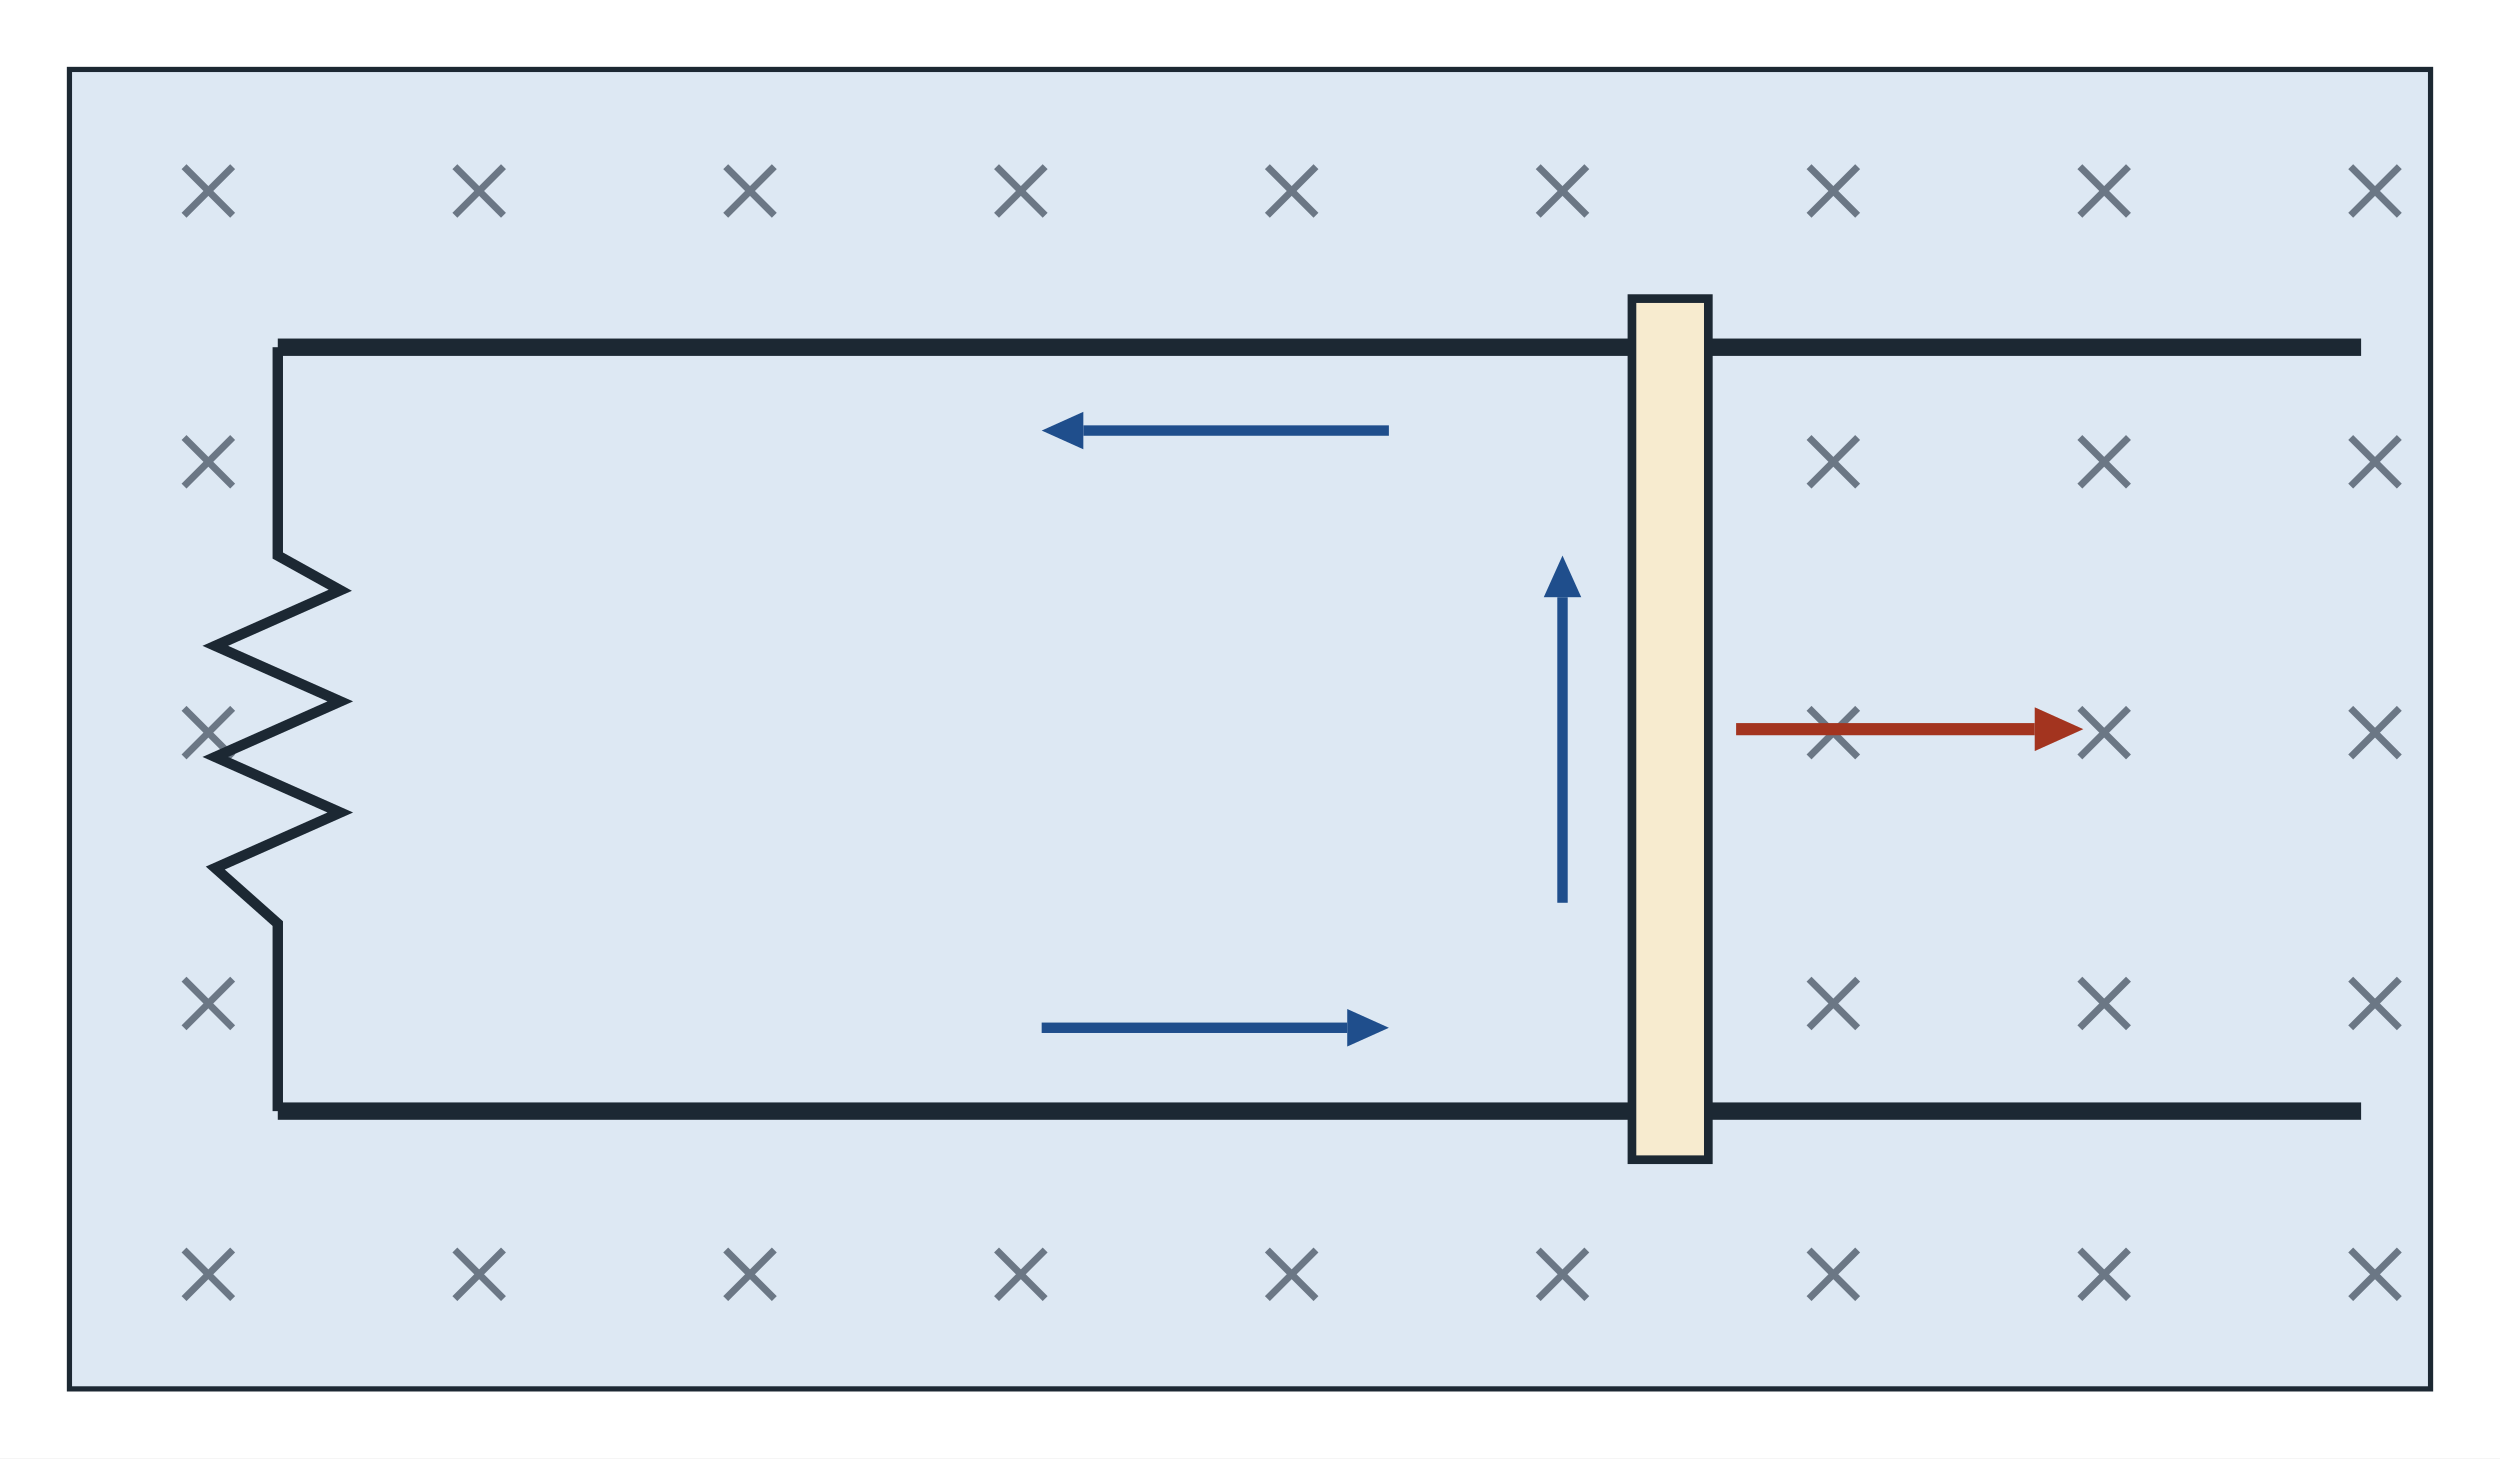
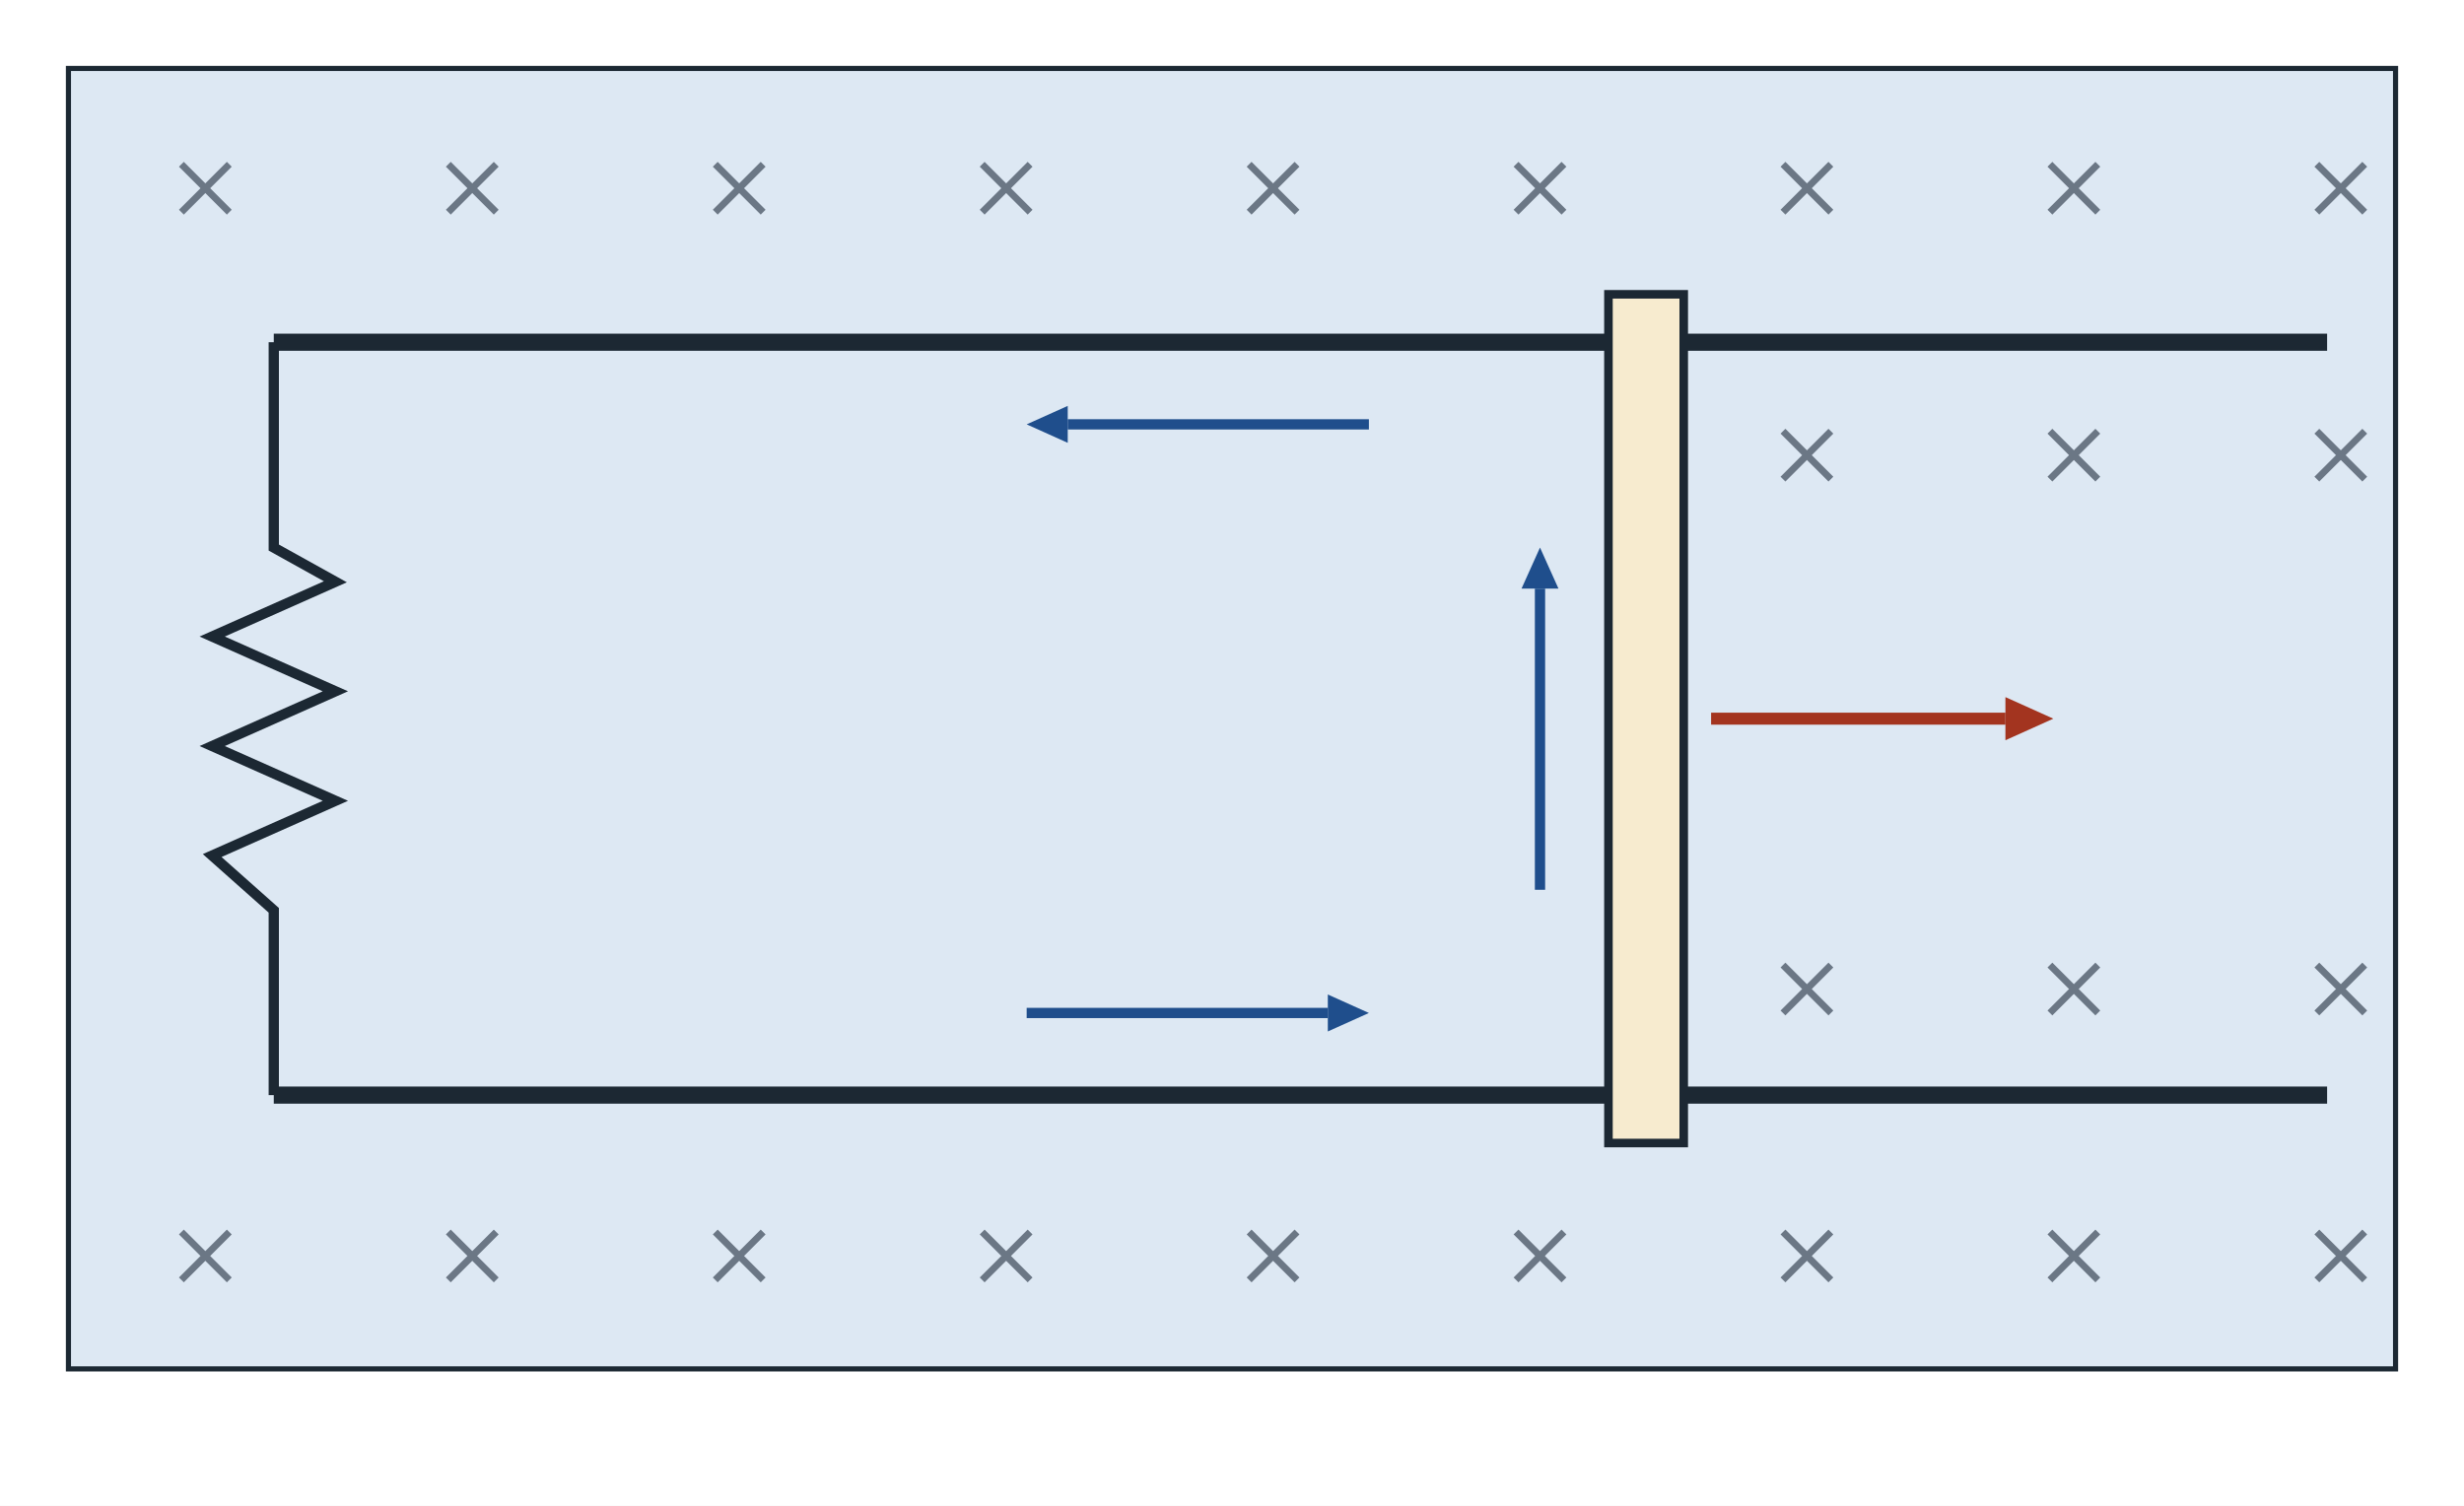
- <svg xmlns="http://www.w3.org/2000/svg" viewBox="0 0 720 420" width="720" height="420" font-family="sans-serif">
-   <rect width="720" height="420" fill="#ffffff" />
+ <svg xmlns="http://www.w3.org/2000/svg" viewBox="0 0 720 440" width="720" height="440" font-family="sans-serif">
+   <rect width="720" height="440" fill="#ffffff" />
  <rect x="20.0" y="20.0" width="680.0" height="380.0" rx="0" fill="#dde8f3" stroke="#1c2833" stroke-width="1.5" />
  <line x1="53.0" y1="48.0" x2="67.0" y2="62.0" stroke="#6b7785" stroke-width="2" />
  <line x1="53.0" y1="62.0" x2="67.0" y2="48.0" stroke="#6b7785" stroke-width="2" />
-   <line x1="53.0" y1="126.0" x2="67.0" y2="140.0" stroke="#6b7785" stroke-width="2" />
-   <line x1="53.0" y1="140.0" x2="67.0" y2="126.0" stroke="#6b7785" stroke-width="2" />
-   <line x1="53.0" y1="204.0" x2="67.0" y2="218.0" stroke="#6b7785" stroke-width="2" />
-   <line x1="53.0" y1="218.0" x2="67.0" y2="204.0" stroke="#6b7785" stroke-width="2" />
-   <line x1="53.0" y1="282.0" x2="67.0" y2="296.0" stroke="#6b7785" stroke-width="2" />
-   <line x1="53.0" y1="296.0" x2="67.0" y2="282.0" stroke="#6b7785" stroke-width="2" />
  <line x1="53.0" y1="360.0" x2="67.0" y2="374.0" stroke="#6b7785" stroke-width="2" />
  <line x1="53.0" y1="374.0" x2="67.0" y2="360.0" stroke="#6b7785" stroke-width="2" />
  <line x1="131.0" y1="48.0" x2="145.0" y2="62.0" stroke="#6b7785" stroke-width="2" />
  <line x1="131.0" y1="62.0" x2="145.0" y2="48.0" stroke="#6b7785" stroke-width="2" />
  <line x1="131.0" y1="360.0" x2="145.0" y2="374.0" stroke="#6b7785" stroke-width="2" />
  <line x1="131.0" y1="374.0" x2="145.0" y2="360.0" stroke="#6b7785" stroke-width="2" />
  <line x1="209.0" y1="48.0" x2="223.0" y2="62.0" stroke="#6b7785" stroke-width="2" />
  <line x1="209.0" y1="62.0" x2="223.0" y2="48.0" stroke="#6b7785" stroke-width="2" />
  <line x1="209.0" y1="360.0" x2="223.0" y2="374.0" stroke="#6b7785" stroke-width="2" />
  <line x1="209.0" y1="374.0" x2="223.0" y2="360.0" stroke="#6b7785" stroke-width="2" />
  <line x1="287.0" y1="48.0" x2="301.0" y2="62.0" stroke="#6b7785" stroke-width="2" />
  <line x1="287.0" y1="62.0" x2="301.0" y2="48.0" stroke="#6b7785" stroke-width="2" />
  <line x1="287.0" y1="360.0" x2="301.0" y2="374.0" stroke="#6b7785" stroke-width="2" />
  <line x1="287.0" y1="374.0" x2="301.0" y2="360.0" stroke="#6b7785" stroke-width="2" />
  <line x1="365.0" y1="48.0" x2="379.0" y2="62.0" stroke="#6b7785" stroke-width="2" />
  <line x1="365.0" y1="62.0" x2="379.0" y2="48.0" stroke="#6b7785" stroke-width="2" />
  <line x1="365.0" y1="360.0" x2="379.0" y2="374.0" stroke="#6b7785" stroke-width="2" />
  <line x1="365.0" y1="374.0" x2="379.0" y2="360.0" stroke="#6b7785" stroke-width="2" />
  <line x1="443.0" y1="48.0" x2="457.0" y2="62.0" stroke="#6b7785" stroke-width="2" />
  <line x1="443.0" y1="62.0" x2="457.0" y2="48.0" stroke="#6b7785" stroke-width="2" />
  <line x1="443.0" y1="360.0" x2="457.0" y2="374.0" stroke="#6b7785" stroke-width="2" />
  <line x1="443.0" y1="374.0" x2="457.0" y2="360.0" stroke="#6b7785" stroke-width="2" />
  <line x1="521.0" y1="48.0" x2="535.0" y2="62.0" stroke="#6b7785" stroke-width="2" />
  <line x1="521.0" y1="62.0" x2="535.0" y2="48.0" stroke="#6b7785" stroke-width="2" />
  <line x1="521.0" y1="126.0" x2="535.0" y2="140.0" stroke="#6b7785" stroke-width="2" />
  <line x1="521.0" y1="140.0" x2="535.0" y2="126.0" stroke="#6b7785" stroke-width="2" />
-   <line x1="521.0" y1="204.0" x2="535.0" y2="218.0" stroke="#6b7785" stroke-width="2" />
-   <line x1="521.0" y1="218.0" x2="535.0" y2="204.0" stroke="#6b7785" stroke-width="2" />
  <line x1="521.0" y1="282.0" x2="535.0" y2="296.0" stroke="#6b7785" stroke-width="2" />
  <line x1="521.0" y1="296.0" x2="535.0" y2="282.0" stroke="#6b7785" stroke-width="2" />
  <line x1="521.0" y1="360.0" x2="535.0" y2="374.0" stroke="#6b7785" stroke-width="2" />
  <line x1="521.0" y1="374.0" x2="535.0" y2="360.0" stroke="#6b7785" stroke-width="2" />
  <line x1="599.0" y1="48.0" x2="613.0" y2="62.0" stroke="#6b7785" stroke-width="2" />
  <line x1="599.0" y1="62.0" x2="613.0" y2="48.0" stroke="#6b7785" stroke-width="2" />
  <line x1="599.0" y1="126.0" x2="613.0" y2="140.0" stroke="#6b7785" stroke-width="2" />
  <line x1="599.0" y1="140.0" x2="613.0" y2="126.0" stroke="#6b7785" stroke-width="2" />
-   <line x1="599.0" y1="204.0" x2="613.0" y2="218.0" stroke="#6b7785" stroke-width="2" />
-   <line x1="599.0" y1="218.0" x2="613.0" y2="204.0" stroke="#6b7785" stroke-width="2" />
  <line x1="599.0" y1="282.0" x2="613.0" y2="296.0" stroke="#6b7785" stroke-width="2" />
  <line x1="599.0" y1="296.0" x2="613.0" y2="282.0" stroke="#6b7785" stroke-width="2" />
  <line x1="599.0" y1="360.0" x2="613.0" y2="374.0" stroke="#6b7785" stroke-width="2" />
  <line x1="599.0" y1="374.0" x2="613.0" y2="360.0" stroke="#6b7785" stroke-width="2" />
  <line x1="677.0" y1="48.0" x2="691.0" y2="62.0" stroke="#6b7785" stroke-width="2" />
  <line x1="677.0" y1="62.0" x2="691.0" y2="48.0" stroke="#6b7785" stroke-width="2" />
  <line x1="677.0" y1="126.0" x2="691.0" y2="140.0" stroke="#6b7785" stroke-width="2" />
  <line x1="677.0" y1="140.0" x2="691.0" y2="126.0" stroke="#6b7785" stroke-width="2" />
-   <line x1="677.0" y1="204.0" x2="691.0" y2="218.0" stroke="#6b7785" stroke-width="2" />
-   <line x1="677.0" y1="218.0" x2="691.0" y2="204.0" stroke="#6b7785" stroke-width="2" />
  <line x1="677.0" y1="282.0" x2="691.0" y2="296.0" stroke="#6b7785" stroke-width="2" />
  <line x1="677.0" y1="296.0" x2="691.0" y2="282.0" stroke="#6b7785" stroke-width="2" />
  <line x1="677.0" y1="360.0" x2="691.0" y2="374.0" stroke="#6b7785" stroke-width="2" />
  <line x1="677.0" y1="374.0" x2="691.0" y2="360.0" stroke="#6b7785" stroke-width="2" />
  <line x1="80.0" y1="100.0" x2="680.0" y2="100.0" stroke="#1c2833" stroke-width="5" />
  <line x1="80.0" y1="320.0" x2="680.0" y2="320.0" stroke="#1c2833" stroke-width="5" />
  <path d="M 80 100 L 80 160 L 98 170 L 62 186 L 98 202 L 62 218 L 98 234 L 62 250 L 80 266 L 80 320" fill="none" stroke="#1c2833" stroke-width="3" />
  <rect x="470.0" y="86.0" width="22.0" height="248.0" rx="0" fill="#f7ebcf" stroke="#1c2833" stroke-width="2.5" />
  <line x1="500.0" y1="210.0" x2="586.0" y2="210.0" stroke="#a3341f" stroke-width="3.5" />
  <polygon points="600.0,210.0 586.0,216.3 586.0,203.7" fill="#a3341f" />
  <line x1="300.0" y1="296.0" x2="388.0" y2="296.0" stroke="#1f4e8c" stroke-width="3" />
  <polygon points="400.0,296.0 388.0,301.4 388.0,290.6" fill="#1f4e8c" />
  <line x1="400.0" y1="124.0" x2="312.0" y2="124.0" stroke="#1f4e8c" stroke-width="3" />
  <polygon points="300.0,124.0 312.0,118.6 312.0,129.4" fill="#1f4e8c" />
  <line x1="450.0" y1="260.0" x2="450.0" y2="172.0" stroke="#1f4e8c" stroke-width="3" />
  <polygon points="450.0,160.0 455.4,172.0 444.6,172.0" fill="#1f4e8c" />
</svg>
